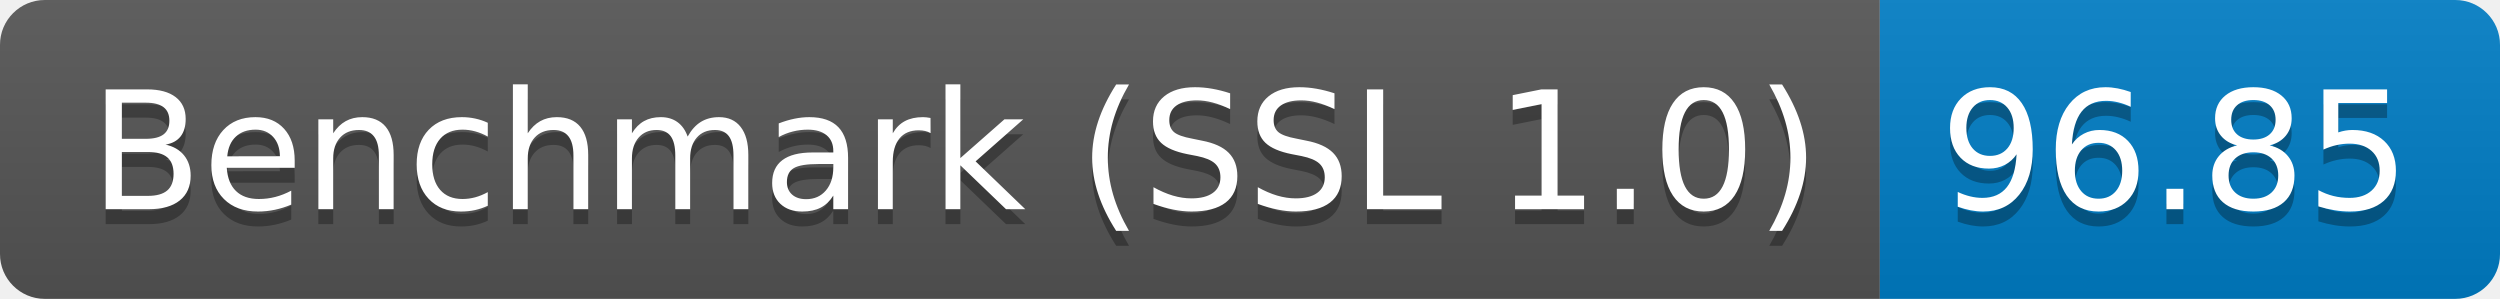
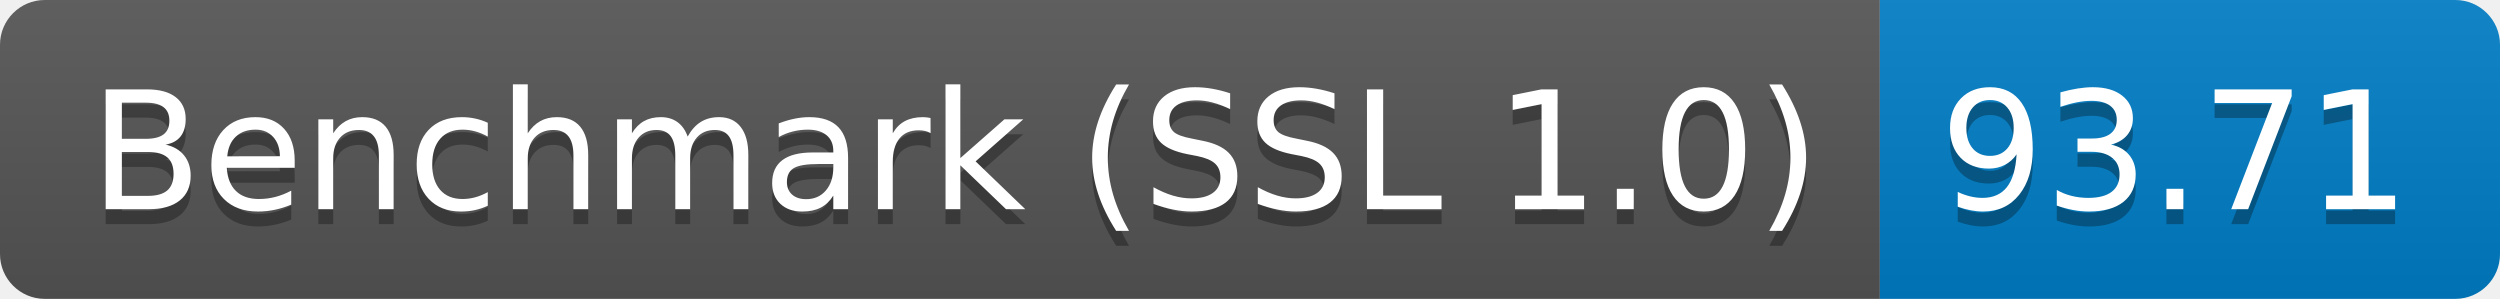
<svg xmlns="http://www.w3.org/2000/svg" height="20" width="167.3">
  <linearGradient id="smooth" x2="0" y2="100%">
    <stop offset="0" stop-color="#bbb" stop-opacity=".1" />
    <stop offset="1" stop-opacity=".1" />
  </linearGradient>
  <clipPath id="round">
    <rect fill="#fff" height="20" rx="3" width="167.3" />
  </clipPath>
  <g clip-path="url(#round)">
    <rect fill="#555" height="20" width="125.8" />
    <rect fill="#007ec6" height="20" width="41.5" x="125.8" />
    <rect fill="url(#smooth)" height="20" width="167.3" />
  </g>
  <g fill="#fff" font-family="DejaVu Sans,Verdana,Geneva,sans-serif" font-size="110" text-anchor="middle">
    <text fill="#010101" fill-opacity=".3" lengthAdjust="spacing" textLength="1158.0" transform="scale(0.1)" x="639.0" y="150">Benchmark (SSL 1.0)</text>
    <text lengthAdjust="spacing" textLength="1158.0" transform="scale(0.1)" x="639.0" y="140">Benchmark (SSL 1.0)</text>
-     <text fill="#010101" fill-opacity=".3" lengthAdjust="spacing" textLength="315.0" transform="scale(0.1)" x="1455.5" y="150">96.85</text>
-     <text lengthAdjust="spacing" textLength="315.0" transform="scale(0.1)" x="1455.5" y="140">96.85</text>
+     <text fill="#010101" fill-opacity=".3" lengthAdjust="spacing" textLength="315.0" transform="scale(0.1)" x="1455.5" y="150">93.71</text>
+     <text lengthAdjust="spacing" textLength="315.0" transform="scale(0.1)" x="1455.5" y="140">93.71</text>
  </g>
</svg>
